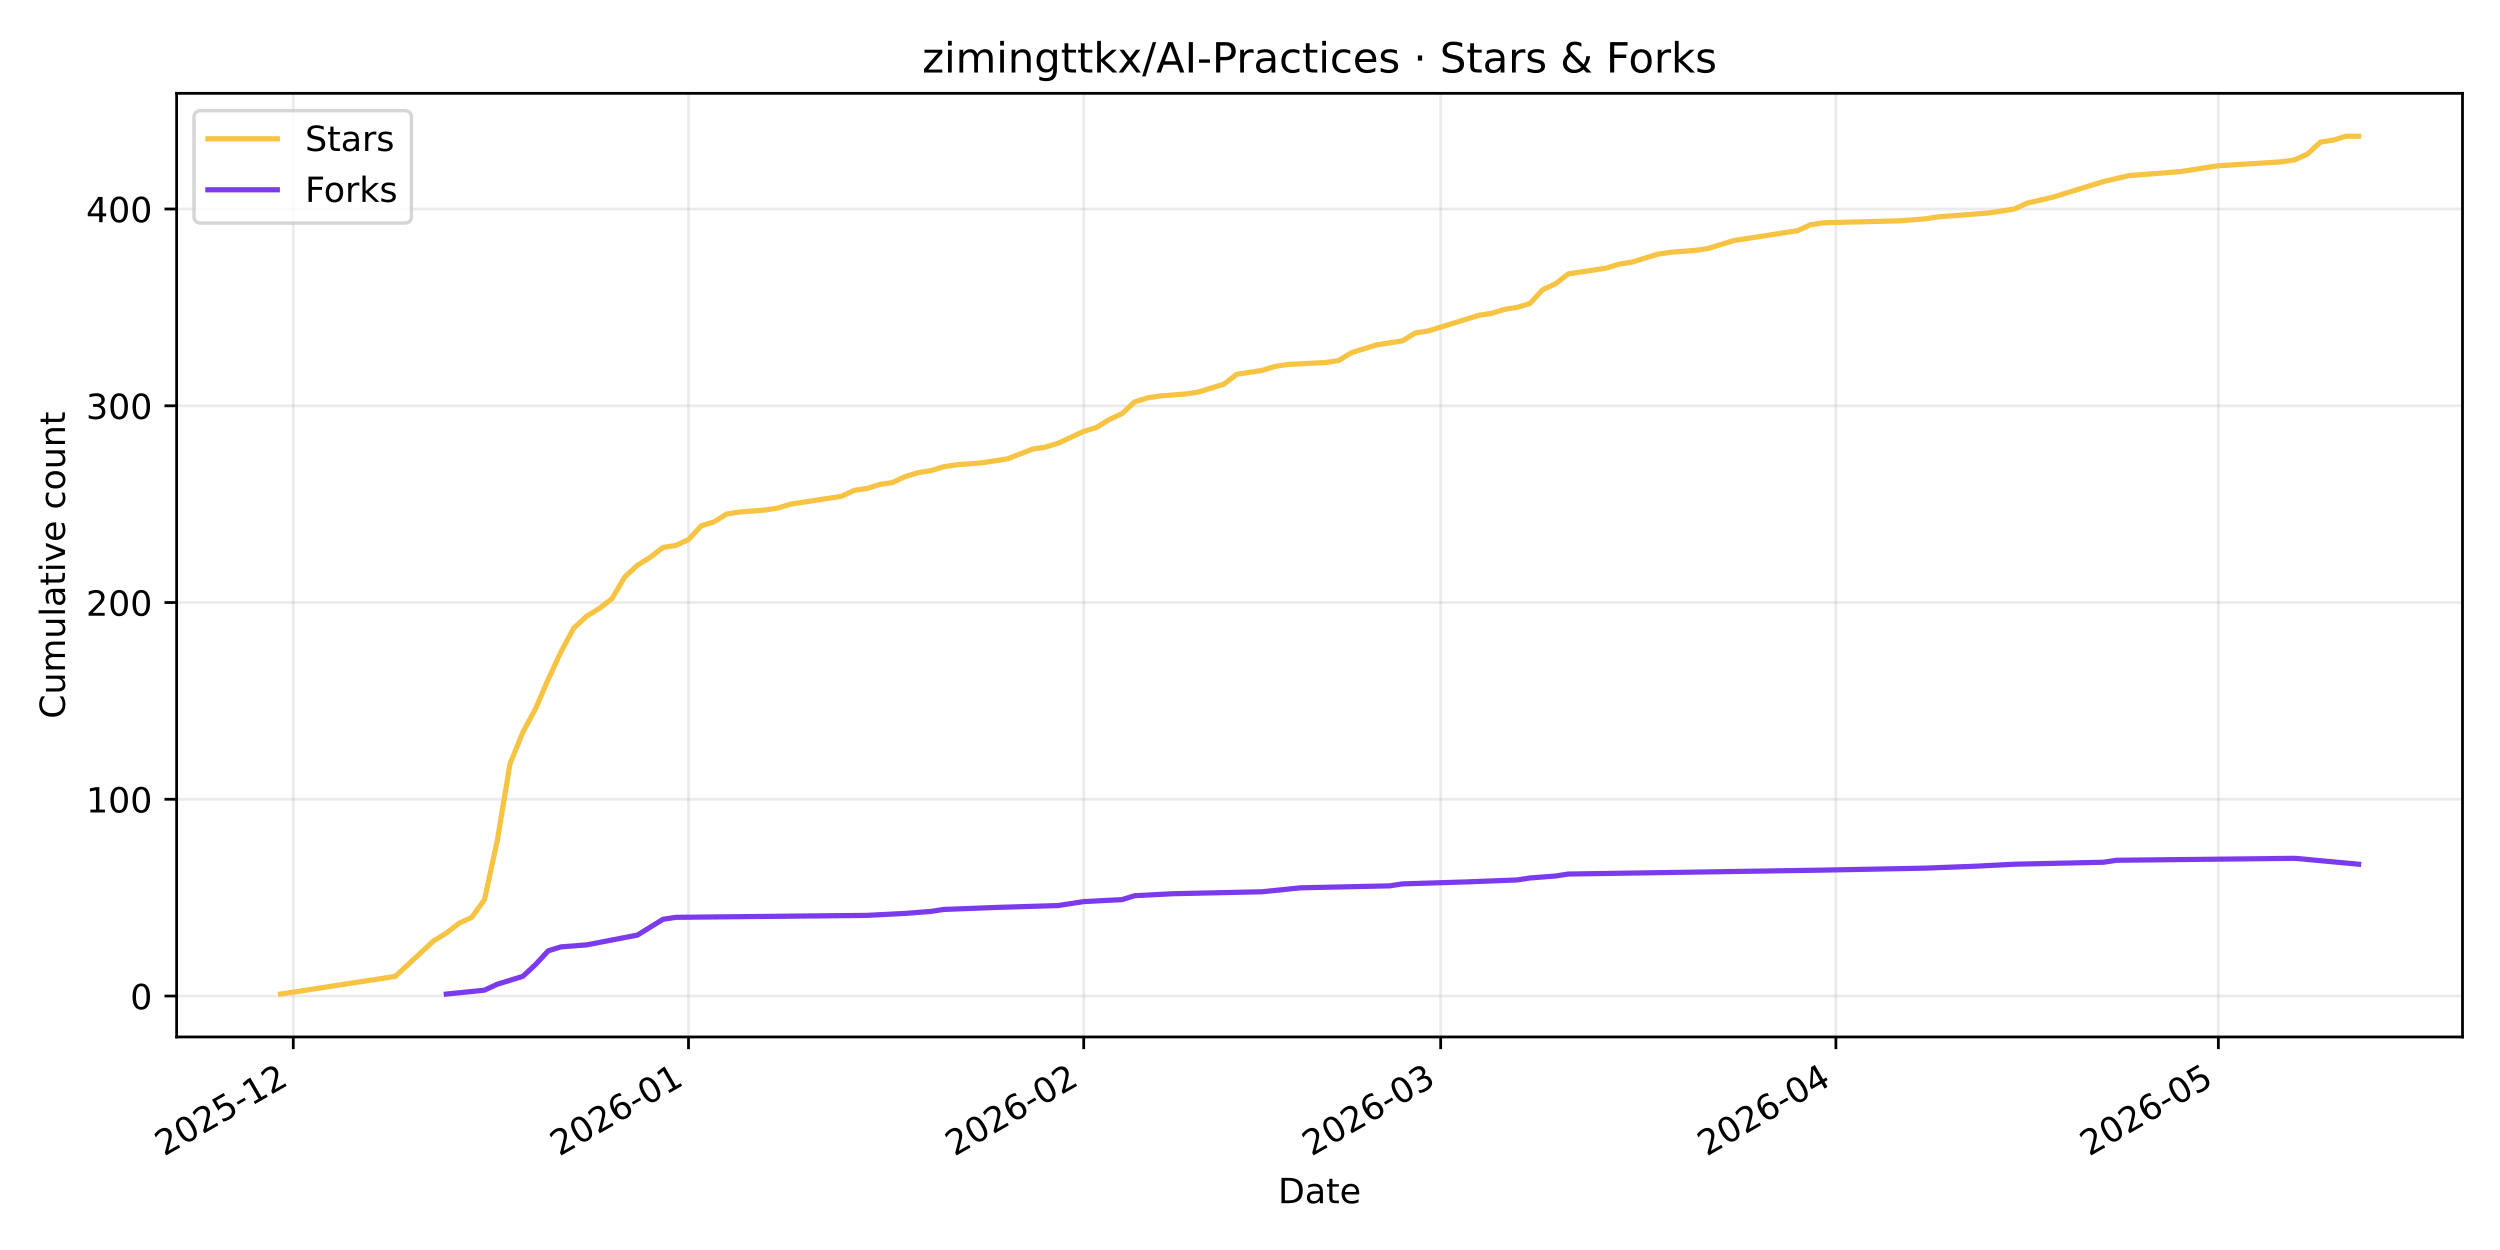
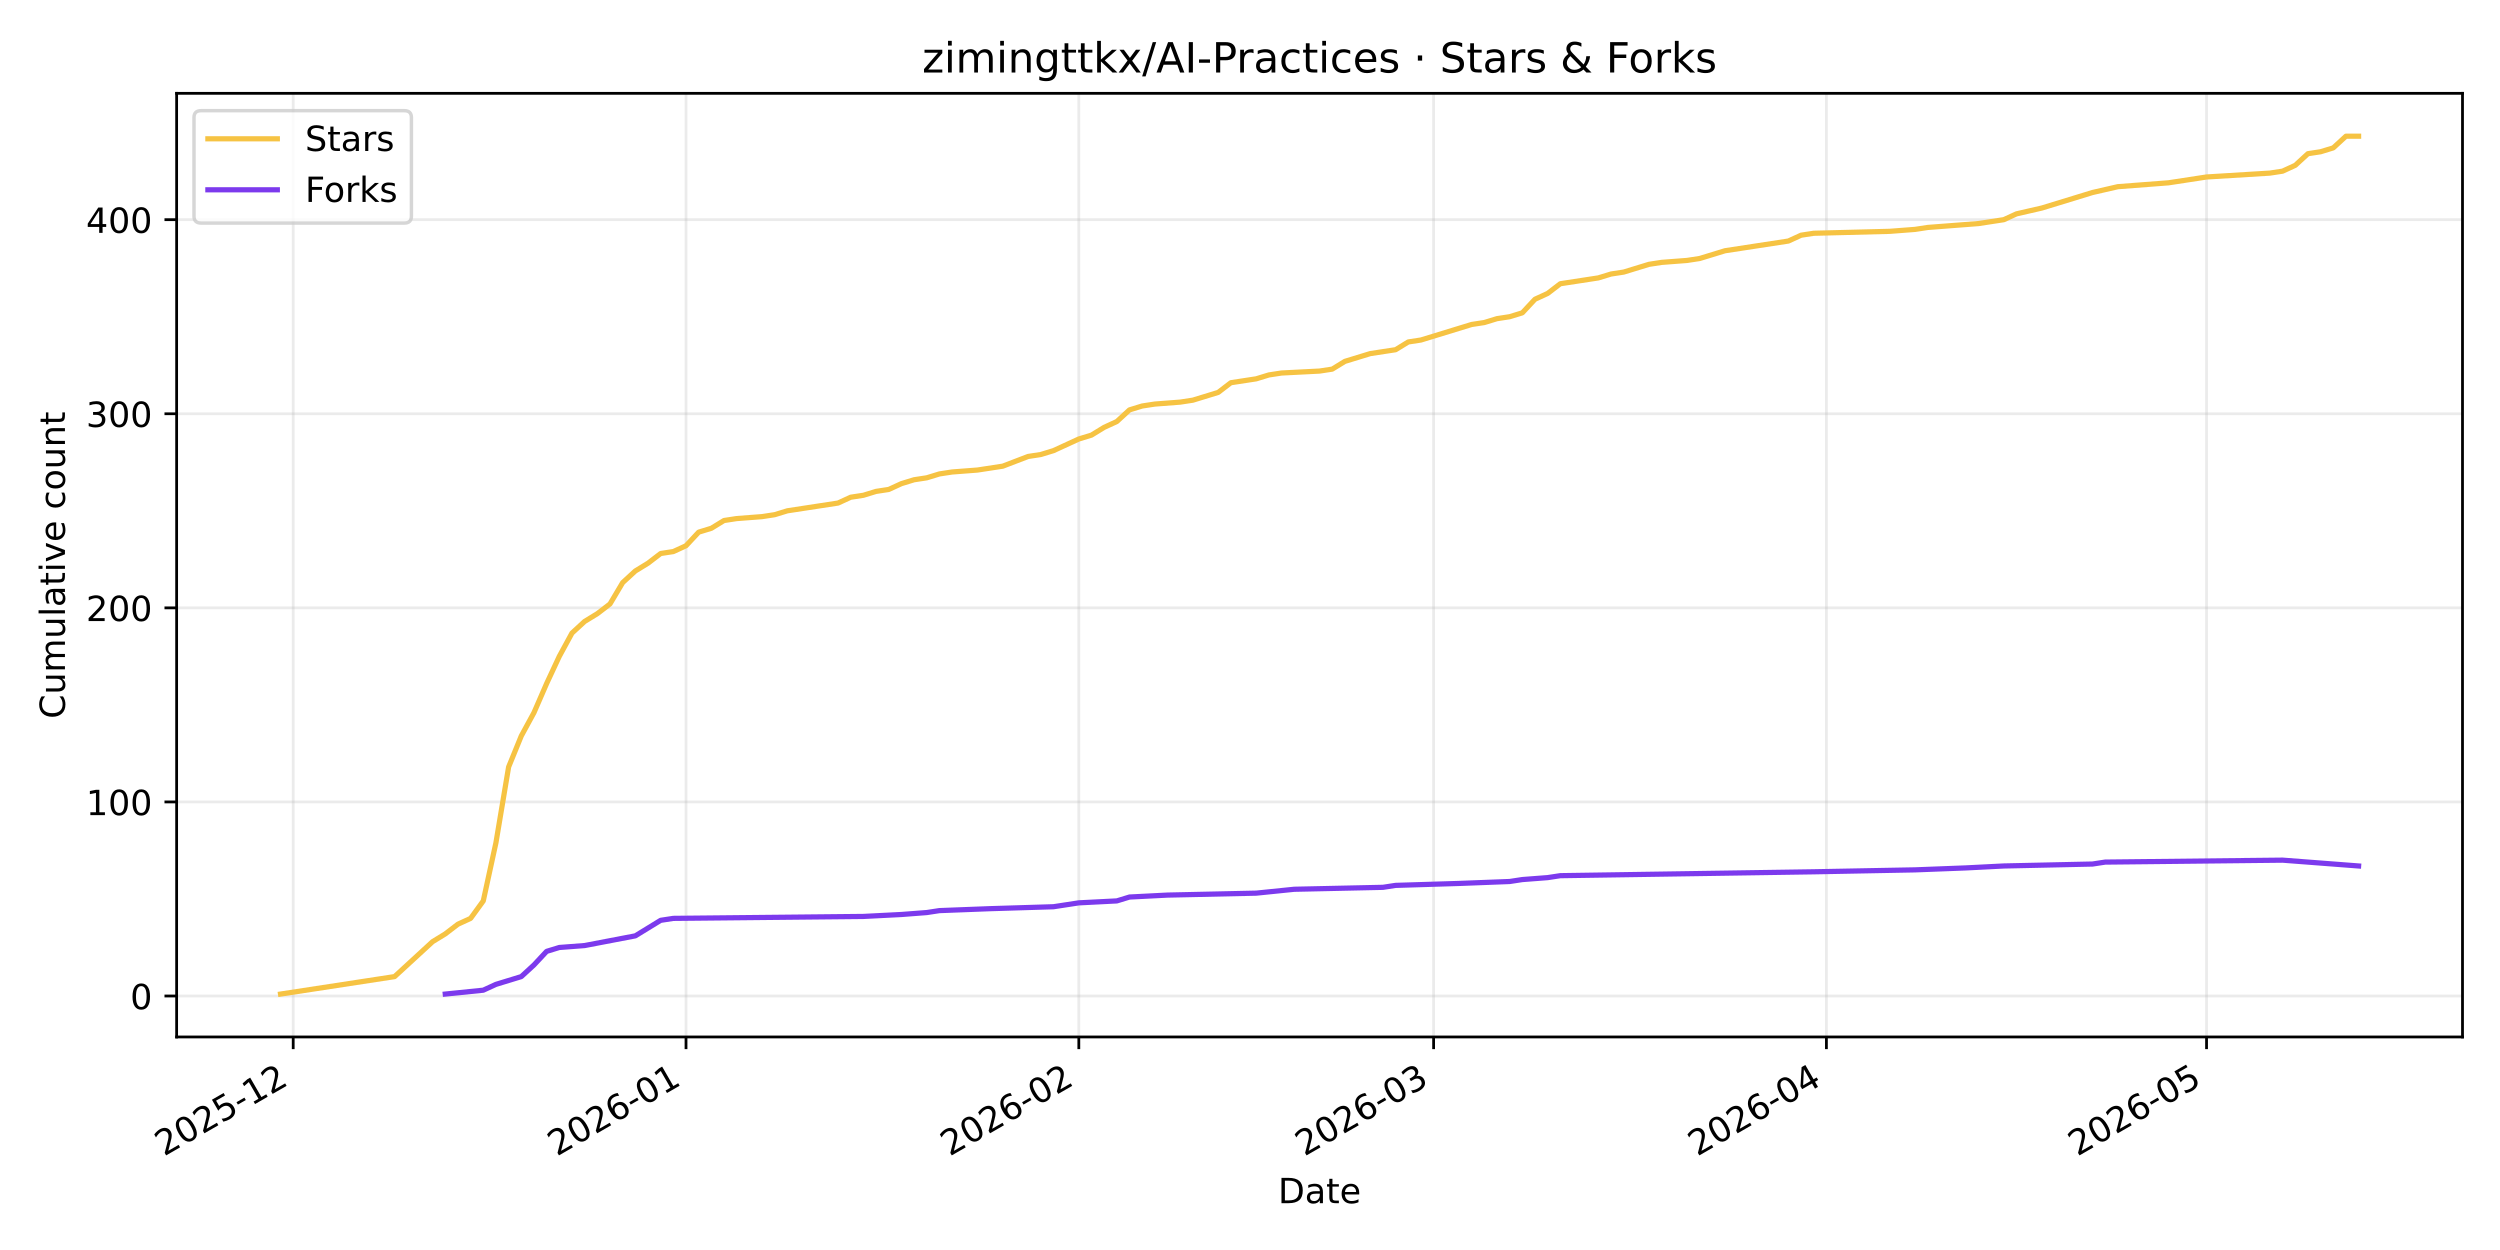
<svg xmlns="http://www.w3.org/2000/svg" xmlns:xlink="http://www.w3.org/1999/xlink" width="720pt" height="360pt" viewBox="0 0 720 360" version="1.1">
  <defs>
    <style type="text/css">*{stroke-linejoin: round; stroke-linecap: butt}</style>
  </defs>
  <g id="figure_1">
    <g id="patch_1">
      <path d="M 0 360  L 720 360  L 720 0  L 0 0  z " style="fill: #ffffff" />
    </g>
    <g id="axes_1">
      <g id="patch_2">
        <path d="M 50.87 298.645  L 709.2 298.645  L 709.2 26.88  L 50.87 26.88  z " style="fill: #ffffff" />
      </g>
      <g id="matplotlib.axis_1">
        <g id="xtick_1">
          <g id="line2d_1">
-             <path d="M 84.466 298.645  L 84.466 26.88  " clip-path="url(#pc12910b4d0)" style="fill: none; stroke: #b0b0b0; stroke-opacity: 0.25; stroke-width: 0.8; stroke-linecap: square" />
+             <path d="M 84.443 298.645  L 84.443 26.88  " clip-path="url(#p4d53b1b349)" style="fill: none; stroke: #b0b0b0; stroke-opacity: 0.25; stroke-width: 0.8; stroke-linecap: square" />
          </g>
          <g id="line2d_2">
            <defs>
-               <path id="m26418bc86e" d="M 0 0  L 0 3.5  " style="stroke: #000000; stroke-width: 0.8" />
+               <path id="m6bff1bbc14" d="M 0 0  L 0 3.5  " style="stroke: #000000; stroke-width: 0.8" />
            </defs>
            <g>
-               <use xlink:href="#m26418bc86e" x="84.466" y="298.645" style="stroke: #000000; stroke-width: 0.8" />
+               <use xlink:href="#m6bff1bbc14" x="84.443" y="298.645" style="stroke: #000000; stroke-width: 0.8" />
            </g>
          </g>
          <g id="text_1">
-             <g transform="translate(47.24094 333.1173) rotate(-30) scale(0.1 -0.1)">
+             <g transform="translate(47.21855 333.1173) rotate(-30) scale(0.1 -0.1)">
              <defs>
                <path id="DejaVuSans-32" d="M 1228 531  L 3431 531  L 3431 0  L 469 0  L 469 531  Q 828 903 1448 1529  Q 2069 2156 2228 2338  Q 2531 2678 2651 2914  Q 2772 3150 2772 3378  Q 2772 3750 2511 3984  Q 2250 4219 1831 4219  Q 1534 4219 1204 4116  Q 875 4013 500 3803  L 500 4441  Q 881 4594 1212 4672  Q 1544 4750 1819 4750  Q 2544 4750 2975 4387  Q 3406 4025 3406 3419  Q 3406 3131 3298 2873  Q 3191 2616 2906 2266  Q 2828 2175 2409 1742  Q 1991 1309 1228 531  z " transform="scale(0.015625)" />
                <path id="DejaVuSans-30" d="M 2034 4250  Q 1547 4250 1301 3770  Q 1056 3291 1056 2328  Q 1056 1369 1301 889  Q 1547 409 2034 409  Q 2525 409 2770 889  Q 3016 1369 3016 2328  Q 3016 3291 2770 3770  Q 2525 4250 2034 4250  z M 2034 4750  Q 2819 4750 3233 4129  Q 3647 3509 3647 2328  Q 3647 1150 3233 529  Q 2819 -91 2034 -91  Q 1250 -91 836 529  Q 422 1150 422 2328  Q 422 3509 836 4129  Q 1250 4750 2034 4750  z " transform="scale(0.015625)" />
                <path id="DejaVuSans-35" d="M 691 4666  L 3169 4666  L 3169 4134  L 1269 4134  L 1269 2991  Q 1406 3038 1543 3061  Q 1681 3084 1819 3084  Q 2600 3084 3056 2656  Q 3513 2228 3513 1497  Q 3513 744 3044 326  Q 2575 -91 1722 -91  Q 1428 -91 1123 -41  Q 819 9 494 109  L 494 744  Q 775 591 1075 516  Q 1375 441 1709 441  Q 2250 441 2565 725  Q 2881 1009 2881 1497  Q 2881 1984 2565 2268  Q 2250 2553 1709 2553  Q 1456 2553 1204 2497  Q 953 2441 691 2322  L 691 4666  z " transform="scale(0.015625)" />
                <path id="DejaVuSans-2d" d="M 313 2009  L 1997 2009  L 1997 1497  L 313 1497  L 313 2009  z " transform="scale(0.015625)" />
                <path id="DejaVuSans-31" d="M 794 531  L 1825 531  L 1825 4091  L 703 3866  L 703 4441  L 1819 4666  L 2450 4666  L 2450 531  L 3481 531  L 3481 0  L 794 0  L 794 531  z " transform="scale(0.015625)" />
              </defs>
              <use xlink:href="#DejaVuSans-32" />
              <use xlink:href="#DejaVuSans-30" transform="translate(63.62305 0)" />
              <use xlink:href="#DejaVuSans-32" transform="translate(127.2461 0)" />
              <use xlink:href="#DejaVuSans-35" transform="translate(190.8691 0)" />
              <use xlink:href="#DejaVuSans-2d" transform="translate(254.4922 0)" />
              <use xlink:href="#DejaVuSans-31" transform="translate(290.5762 0)" />
              <use xlink:href="#DejaVuSans-32" transform="translate(354.1992 0)" />
            </g>
          </g>
        </g>
        <g id="xtick_2">
          <g id="line2d_3">
-             <path d="M 198.287 298.645  L 198.287 26.88  " clip-path="url(#pc12910b4d0)" style="fill: none; stroke: #b0b0b0; stroke-opacity: 0.25; stroke-width: 0.8; stroke-linecap: square" />
+             <path d="M 197.571 298.645  L 197.571 26.88  " clip-path="url(#p4d53b1b349)" style="fill: none; stroke: #b0b0b0; stroke-opacity: 0.25; stroke-width: 0.8; stroke-linecap: square" />
          </g>
          <g id="line2d_4">
            <g>
-               <use xlink:href="#m26418bc86e" x="198.287" y="298.645" style="stroke: #000000; stroke-width: 0.8" />
+               <use xlink:href="#m6bff1bbc14" x="197.571" y="298.645" style="stroke: #000000; stroke-width: 0.8" />
            </g>
          </g>
          <g id="text_2">
-             <g transform="translate(161.0626 333.1173) rotate(-30) scale(0.1 -0.1)">
+             <g transform="translate(160.3462 333.1173) rotate(-30) scale(0.1 -0.1)">
              <defs>
                <path id="DejaVuSans-36" d="M 2113 2584  Q 1688 2584 1439 2293  Q 1191 2003 1191 1497  Q 1191 994 1439 701  Q 1688 409 2113 409  Q 2538 409 2786 701  Q 3034 994 3034 1497  Q 3034 2003 2786 2293  Q 2538 2584 2113 2584  z M 3366 4563  L 3366 3988  Q 3128 4100 2886 4159  Q 2644 4219 2406 4219  Q 1781 4219 1451 3797  Q 1122 3375 1075 2522  Q 1259 2794 1537 2939  Q 1816 3084 2150 3084  Q 2853 3084 3261 2657  Q 3669 2231 3669 1497  Q 3669 778 3244 343  Q 2819 -91 2113 -91  Q 1303 -91 875 529  Q 447 1150 447 2328  Q 447 3434 972 4092  Q 1497 4750 2381 4750  Q 2619 4750 2861 4703  Q 3103 4656 3366 4563  z " transform="scale(0.015625)" />
              </defs>
              <use xlink:href="#DejaVuSans-32" />
              <use xlink:href="#DejaVuSans-30" transform="translate(63.62305 0)" />
              <use xlink:href="#DejaVuSans-32" transform="translate(127.2461 0)" />
              <use xlink:href="#DejaVuSans-36" transform="translate(190.8691 0)" />
              <use xlink:href="#DejaVuSans-2d" transform="translate(254.4922 0)" />
              <use xlink:href="#DejaVuSans-30" transform="translate(290.5762 0)" />
              <use xlink:href="#DejaVuSans-31" transform="translate(354.1992 0)" />
            </g>
          </g>
        </g>
        <g id="xtick_3">
          <g id="line2d_5">
-             <path d="M 312.109 298.645  L 312.109 26.88  " clip-path="url(#pc12910b4d0)" style="fill: none; stroke: #b0b0b0; stroke-opacity: 0.25; stroke-width: 0.8; stroke-linecap: square" />
+             <path d="M 310.699 298.645  L 310.699 26.88  " clip-path="url(#p4d53b1b349)" style="fill: none; stroke: #b0b0b0; stroke-opacity: 0.25; stroke-width: 0.8; stroke-linecap: square" />
          </g>
          <g id="line2d_6">
            <g>
-               <use xlink:href="#m26418bc86e" x="312.109" y="298.645" style="stroke: #000000; stroke-width: 0.8" />
+               <use xlink:href="#m6bff1bbc14" x="310.699" y="298.645" style="stroke: #000000; stroke-width: 0.8" />
            </g>
          </g>
          <g id="text_3">
-             <g transform="translate(274.8843 333.1173) rotate(-30) scale(0.1 -0.1)">
+             <g transform="translate(273.4739 333.1173) rotate(-30) scale(0.1 -0.1)">
              <use xlink:href="#DejaVuSans-32" />
              <use xlink:href="#DejaVuSans-30" transform="translate(63.62305 0)" />
              <use xlink:href="#DejaVuSans-32" transform="translate(127.2461 0)" />
              <use xlink:href="#DejaVuSans-36" transform="translate(190.8691 0)" />
              <use xlink:href="#DejaVuSans-2d" transform="translate(254.4922 0)" />
              <use xlink:href="#DejaVuSans-30" transform="translate(290.5762 0)" />
              <use xlink:href="#DejaVuSans-32" transform="translate(354.1992 0)" />
            </g>
          </g>
        </g>
        <g id="xtick_4">
          <g id="line2d_7">
-             <path d="M 414.916 298.645  L 414.916 26.88  " clip-path="url(#pc12910b4d0)" style="fill: none; stroke: #b0b0b0; stroke-opacity: 0.25; stroke-width: 0.8; stroke-linecap: square" />
+             <path d="M 412.879 298.645  L 412.879 26.88  " clip-path="url(#p4d53b1b349)" style="fill: none; stroke: #b0b0b0; stroke-opacity: 0.25; stroke-width: 0.8; stroke-linecap: square" />
          </g>
          <g id="line2d_8">
            <g>
-               <use xlink:href="#m26418bc86e" x="414.916" y="298.645" style="stroke: #000000; stroke-width: 0.8" />
+               <use xlink:href="#m6bff1bbc14" x="412.879" y="298.645" style="stroke: #000000; stroke-width: 0.8" />
            </g>
          </g>
          <g id="text_4">
-             <g transform="translate(377.691 333.1173) rotate(-30) scale(0.1 -0.1)">
+             <g transform="translate(375.6537 333.1173) rotate(-30) scale(0.1 -0.1)">
              <defs>
                <path id="DejaVuSans-33" d="M 2597 2516  Q 3050 2419 3304 2112  Q 3559 1806 3559 1356  Q 3559 666 3084 287  Q 2609 -91 1734 -91  Q 1441 -91 1130 -33  Q 819 25 488 141  L 488 750  Q 750 597 1062 519  Q 1375 441 1716 441  Q 2309 441 2620 675  Q 2931 909 2931 1356  Q 2931 1769 2642 2001  Q 2353 2234 1838 2234  L 1294 2234  L 1294 2753  L 1863 2753  Q 2328 2753 2575 2939  Q 2822 3125 2822 3475  Q 2822 3834 2567 4026  Q 2313 4219 1838 4219  Q 1578 4219 1281 4162  Q 984 4106 628 3988  L 628 4550  Q 988 4650 1302 4700  Q 1616 4750 1894 4750  Q 2613 4750 3031 4423  Q 3450 4097 3450 3541  Q 3450 3153 3228 2886  Q 3006 2619 2597 2516  z " transform="scale(0.015625)" />
              </defs>
              <use xlink:href="#DejaVuSans-32" />
              <use xlink:href="#DejaVuSans-30" transform="translate(63.62305 0)" />
              <use xlink:href="#DejaVuSans-32" transform="translate(127.2461 0)" />
              <use xlink:href="#DejaVuSans-36" transform="translate(190.8691 0)" />
              <use xlink:href="#DejaVuSans-2d" transform="translate(254.4922 0)" />
              <use xlink:href="#DejaVuSans-30" transform="translate(290.5762 0)" />
              <use xlink:href="#DejaVuSans-33" transform="translate(354.1992 0)" />
            </g>
          </g>
        </g>
        <g id="xtick_5">
          <g id="line2d_9">
-             <path d="M 528.738 298.645  L 528.738 26.88  " clip-path="url(#pc12910b4d0)" style="fill: none; stroke: #b0b0b0; stroke-opacity: 0.25; stroke-width: 0.8; stroke-linecap: square" />
+             <path d="M 526.006 298.645  L 526.006 26.88  " clip-path="url(#p4d53b1b349)" style="fill: none; stroke: #b0b0b0; stroke-opacity: 0.25; stroke-width: 0.8; stroke-linecap: square" />
          </g>
          <g id="line2d_10">
            <g>
-               <use xlink:href="#m26418bc86e" x="528.738" y="298.645" style="stroke: #000000; stroke-width: 0.8" />
+               <use xlink:href="#m6bff1bbc14" x="526.006" y="298.645" style="stroke: #000000; stroke-width: 0.8" />
            </g>
          </g>
          <g id="text_5">
-             <g transform="translate(491.5127 333.1173) rotate(-30) scale(0.1 -0.1)">
+             <g transform="translate(488.7814 333.1173) rotate(-30) scale(0.1 -0.1)">
              <defs>
                <path id="DejaVuSans-34" d="M 2419 4116  L 825 1625  L 2419 1625  L 2419 4116  z M 2253 4666  L 3047 4666  L 3047 1625  L 3713 1625  L 3713 1100  L 3047 1100  L 3047 0  L 2419 0  L 2419 1100  L 313 1100  L 313 1709  L 2253 4666  z " transform="scale(0.015625)" />
              </defs>
              <use xlink:href="#DejaVuSans-32" />
              <use xlink:href="#DejaVuSans-30" transform="translate(63.62305 0)" />
              <use xlink:href="#DejaVuSans-32" transform="translate(127.2461 0)" />
              <use xlink:href="#DejaVuSans-36" transform="translate(190.8691 0)" />
              <use xlink:href="#DejaVuSans-2d" transform="translate(254.4922 0)" />
              <use xlink:href="#DejaVuSans-30" transform="translate(290.5762 0)" />
              <use xlink:href="#DejaVuSans-34" transform="translate(354.1992 0)" />
            </g>
          </g>
        </g>
        <g id="xtick_6">
          <g id="line2d_11">
-             <path d="M 638.888 298.645  L 638.888 26.88  " clip-path="url(#pc12910b4d0)" style="fill: none; stroke: #b0b0b0; stroke-opacity: 0.25; stroke-width: 0.8; stroke-linecap: square" />
+             <path d="M 635.485 298.645  L 635.485 26.88  " clip-path="url(#p4d53b1b349)" style="fill: none; stroke: #b0b0b0; stroke-opacity: 0.25; stroke-width: 0.8; stroke-linecap: square" />
          </g>
          <g id="line2d_12">
            <g>
-               <use xlink:href="#m26418bc86e" x="638.888" y="298.645" style="stroke: #000000; stroke-width: 0.8" />
+               <use xlink:href="#m6bff1bbc14" x="635.485" y="298.645" style="stroke: #000000; stroke-width: 0.8" />
            </g>
          </g>
          <g id="text_6">
-             <g transform="translate(601.6627 333.1173) rotate(-30) scale(0.1 -0.1)">
+             <g transform="translate(598.2597 333.1173) rotate(-30) scale(0.1 -0.1)">
              <use xlink:href="#DejaVuSans-32" />
              <use xlink:href="#DejaVuSans-30" transform="translate(63.62305 0)" />
              <use xlink:href="#DejaVuSans-32" transform="translate(127.2461 0)" />
              <use xlink:href="#DejaVuSans-36" transform="translate(190.8691 0)" />
              <use xlink:href="#DejaVuSans-2d" transform="translate(254.4922 0)" />
              <use xlink:href="#DejaVuSans-30" transform="translate(290.5762 0)" />
              <use xlink:href="#DejaVuSans-35" transform="translate(354.1992 0)" />
            </g>
          </g>
        </g>
        <g id="text_7">
          <g transform="translate(368.0842 346.5168) scale(0.1 -0.1)">
            <defs>
              <path id="DejaVuSans-44" d="M 1259 4147  L 1259 519  L 2022 519  Q 2988 519 3436 956  Q 3884 1394 3884 2338  Q 3884 3275 3436 3711  Q 2988 4147 2022 4147  L 1259 4147  z M 628 4666  L 1925 4666  Q 3281 4666 3915 4102  Q 4550 3538 4550 2338  Q 4550 1131 3912 565  Q 3275 0 1925 0  L 628 0  L 628 4666  z " transform="scale(0.015625)" />
              <path id="DejaVuSans-61" d="M 2194 1759  Q 1497 1759 1228 1600  Q 959 1441 959 1056  Q 959 750 1161 570  Q 1363 391 1709 391  Q 2188 391 2477 730  Q 2766 1069 2766 1631  L 2766 1759  L 2194 1759  z M 3341 1997  L 3341 0  L 2766 0  L 2766 531  Q 2569 213 2275 61  Q 1981 -91 1556 -91  Q 1019 -91 701 211  Q 384 513 384 1019  Q 384 1609 779 1909  Q 1175 2209 1959 2209  L 2766 2209  L 2766 2266  Q 2766 2663 2505 2880  Q 2244 3097 1772 3097  Q 1472 3097 1187 3025  Q 903 2953 641 2809  L 641 3341  Q 956 3463 1253 3523  Q 1550 3584 1831 3584  Q 2591 3584 2966 3190  Q 3341 2797 3341 1997  z " transform="scale(0.015625)" />
              <path id="DejaVuSans-74" d="M 1172 4494  L 1172 3500  L 2356 3500  L 2356 3053  L 1172 3053  L 1172 1153  Q 1172 725 1289 603  Q 1406 481 1766 481  L 2356 481  L 2356 0  L 1766 0  Q 1100 0 847 248  Q 594 497 594 1153  L 594 3053  L 172 3053  L 172 3500  L 594 3500  L 594 4494  L 1172 4494  z " transform="scale(0.015625)" />
              <path id="DejaVuSans-65" d="M 3597 1894  L 3597 1613  L 953 1613  Q 991 1019 1311 708  Q 1631 397 2203 397  Q 2534 397 2845 478  Q 3156 559 3463 722  L 3463 178  Q 3153 47 2828 -22  Q 2503 -91 2169 -91  Q 1331 -91 842 396  Q 353 884 353 1716  Q 353 2575 817 3079  Q 1281 3584 2069 3584  Q 2775 3584 3186 3129  Q 3597 2675 3597 1894  z M 3022 2063  Q 3016 2534 2758 2815  Q 2500 3097 2075 3097  Q 1594 3097 1305 2825  Q 1016 2553 972 2059  L 3022 2063  z " transform="scale(0.015625)" />
            </defs>
            <use xlink:href="#DejaVuSans-44" />
            <use xlink:href="#DejaVuSans-61" transform="translate(77.00195 0)" />
            <use xlink:href="#DejaVuSans-74" transform="translate(138.2812 0)" />
            <use xlink:href="#DejaVuSans-65" transform="translate(177.4902 0)" />
          </g>
        </g>
      </g>
      <g id="matplotlib.axis_2">
        <g id="ytick_1">
          <g id="line2d_13">
-             <path d="M 50.87 286.859  L 709.2 286.859  " clip-path="url(#pc12910b4d0)" style="fill: none; stroke: #b0b0b0; stroke-opacity: 0.25; stroke-width: 0.8; stroke-linecap: square" />
+             <path d="M 50.87 286.851  L 709.2 286.851  " clip-path="url(#p4d53b1b349)" style="fill: none; stroke: #b0b0b0; stroke-opacity: 0.25; stroke-width: 0.8; stroke-linecap: square" />
          </g>
          <g id="line2d_14">
            <defs>
-               <path id="mae6185ffb7" d="M 0 0  L -3.5 0  " style="stroke: #000000; stroke-width: 0.8" />
+               <path id="ma3f78ffdf0" d="M 0 0  L -3.5 0  " style="stroke: #000000; stroke-width: 0.8" />
            </defs>
            <g>
-               <use xlink:href="#mae6185ffb7" x="50.87" y="286.859" style="stroke: #000000; stroke-width: 0.8" />
+               <use xlink:href="#ma3f78ffdf0" x="50.87" y="286.851" style="stroke: #000000; stroke-width: 0.8" />
            </g>
          </g>
          <g id="text_8">
-             <g transform="translate(37.5075 290.6584) scale(0.1 -0.1)">
+             <g transform="translate(37.5075 290.6507) scale(0.1 -0.1)">
              <use xlink:href="#DejaVuSans-30" />
            </g>
          </g>
        </g>
        <g id="ytick_2">
          <g id="line2d_15">
-             <path d="M 50.87 230.194  L 709.2 230.194  " clip-path="url(#pc12910b4d0)" style="fill: none; stroke: #b0b0b0; stroke-opacity: 0.25; stroke-width: 0.8; stroke-linecap: square" />
+             <path d="M 50.87 230.956  L 709.2 230.956  " clip-path="url(#p4d53b1b349)" style="fill: none; stroke: #b0b0b0; stroke-opacity: 0.25; stroke-width: 0.8; stroke-linecap: square" />
          </g>
          <g id="line2d_16">
            <g>
-               <use xlink:href="#mae6185ffb7" x="50.87" y="230.194" style="stroke: #000000; stroke-width: 0.8" />
+               <use xlink:href="#ma3f78ffdf0" x="50.87" y="230.956" style="stroke: #000000; stroke-width: 0.8" />
            </g>
          </g>
          <g id="text_9">
-             <g transform="translate(24.7825 233.9933) scale(0.1 -0.1)">
+             <g transform="translate(24.7825 234.7548) scale(0.1 -0.1)">
              <use xlink:href="#DejaVuSans-31" />
              <use xlink:href="#DejaVuSans-30" transform="translate(63.62305 0)" />
              <use xlink:href="#DejaVuSans-30" transform="translate(127.2461 0)" />
            </g>
          </g>
        </g>
        <g id="ytick_3">
          <g id="line2d_17">
-             <path d="M 50.87 173.529  L 709.2 173.529  " clip-path="url(#pc12910b4d0)" style="fill: none; stroke: #b0b0b0; stroke-opacity: 0.25; stroke-width: 0.8; stroke-linecap: square" />
+             <path d="M 50.87 175.06  L 709.2 175.06  " clip-path="url(#p4d53b1b349)" style="fill: none; stroke: #b0b0b0; stroke-opacity: 0.25; stroke-width: 0.8; stroke-linecap: square" />
          </g>
          <g id="line2d_18">
            <g>
-               <use xlink:href="#mae6185ffb7" x="50.87" y="173.529" style="stroke: #000000; stroke-width: 0.8" />
+               <use xlink:href="#ma3f78ffdf0" x="50.87" y="175.06" style="stroke: #000000; stroke-width: 0.8" />
            </g>
          </g>
          <g id="text_10">
-             <g transform="translate(24.7825 177.3283) scale(0.1 -0.1)">
+             <g transform="translate(24.7825 178.859) scale(0.1 -0.1)">
              <use xlink:href="#DejaVuSans-32" />
              <use xlink:href="#DejaVuSans-30" transform="translate(63.62305 0)" />
              <use xlink:href="#DejaVuSans-30" transform="translate(127.2461 0)" />
            </g>
          </g>
        </g>
        <g id="ytick_4">
          <g id="line2d_19">
-             <path d="M 50.87 116.864  L 709.2 116.864  " clip-path="url(#pc12910b4d0)" style="fill: none; stroke: #b0b0b0; stroke-opacity: 0.25; stroke-width: 0.8; stroke-linecap: square" />
+             <path d="M 50.87 119.164  L 709.2 119.164  " clip-path="url(#p4d53b1b349)" style="fill: none; stroke: #b0b0b0; stroke-opacity: 0.25; stroke-width: 0.8; stroke-linecap: square" />
          </g>
          <g id="line2d_20">
            <g>
-               <use xlink:href="#mae6185ffb7" x="50.87" y="116.864" style="stroke: #000000; stroke-width: 0.8" />
+               <use xlink:href="#ma3f78ffdf0" x="50.87" y="119.164" style="stroke: #000000; stroke-width: 0.8" />
            </g>
          </g>
          <g id="text_11">
-             <g transform="translate(24.7825 120.6633) scale(0.1 -0.1)">
+             <g transform="translate(24.7825 122.9632) scale(0.1 -0.1)">
              <use xlink:href="#DejaVuSans-33" />
              <use xlink:href="#DejaVuSans-30" transform="translate(63.62305 0)" />
              <use xlink:href="#DejaVuSans-30" transform="translate(127.2461 0)" />
            </g>
          </g>
        </g>
        <g id="ytick_5">
          <g id="line2d_21">
-             <path d="M 50.87 60.199  L 709.2 60.199  " clip-path="url(#pc12910b4d0)" style="fill: none; stroke: #b0b0b0; stroke-opacity: 0.25; stroke-width: 0.8; stroke-linecap: square" />
+             <path d="M 50.87 63.268  L 709.2 63.268  " clip-path="url(#p4d53b1b349)" style="fill: none; stroke: #b0b0b0; stroke-opacity: 0.25; stroke-width: 0.8; stroke-linecap: square" />
          </g>
          <g id="line2d_22">
            <g>
-               <use xlink:href="#mae6185ffb7" x="50.87" y="60.199" style="stroke: #000000; stroke-width: 0.8" />
+               <use xlink:href="#ma3f78ffdf0" x="50.87" y="63.268" style="stroke: #000000; stroke-width: 0.8" />
            </g>
          </g>
          <g id="text_12">
-             <g transform="translate(24.7825 63.99825) scale(0.1 -0.1)">
+             <g transform="translate(24.7825 67.0674) scale(0.1 -0.1)">
              <use xlink:href="#DejaVuSans-34" />
              <use xlink:href="#DejaVuSans-30" transform="translate(63.62305 0)" />
              <use xlink:href="#DejaVuSans-30" transform="translate(127.2461 0)" />
            </g>
          </g>
        </g>
        <g id="text_13">
          <g transform="translate(18.70281 206.9955) rotate(-90) scale(0.1 -0.1)">
            <defs>
              <path id="DejaVuSans-43" d="M 4122 4306  L 4122 3641  Q 3803 3938 3442 4084  Q 3081 4231 2675 4231  Q 1875 4231 1450 3742  Q 1025 3253 1025 2328  Q 1025 1406 1450 917  Q 1875 428 2675 428  Q 3081 428 3442 575  Q 3803 722 4122 1019  L 4122 359  Q 3791 134 3420 21  Q 3050 -91 2638 -91  Q 1578 -91 968 557  Q 359 1206 359 2328  Q 359 3453 968 4101  Q 1578 4750 2638 4750  Q 3056 4750 3426 4639  Q 3797 4528 4122 4306  z " transform="scale(0.015625)" />
              <path id="DejaVuSans-75" d="M 544 1381  L 544 3500  L 1119 3500  L 1119 1403  Q 1119 906 1312 657  Q 1506 409 1894 409  Q 2359 409 2629 706  Q 2900 1003 2900 1516  L 2900 3500  L 3475 3500  L 3475 0  L 2900 0  L 2900 538  Q 2691 219 2414 64  Q 2138 -91 1772 -91  Q 1169 -91 856 284  Q 544 659 544 1381  z M 1991 3584  L 1991 3584  z " transform="scale(0.015625)" />
              <path id="DejaVuSans-6d" d="M 3328 2828  Q 3544 3216 3844 3400  Q 4144 3584 4550 3584  Q 5097 3584 5394 3201  Q 5691 2819 5691 2113  L 5691 0  L 5113 0  L 5113 2094  Q 5113 2597 4934 2840  Q 4756 3084 4391 3084  Q 3944 3084 3684 2787  Q 3425 2491 3425 1978  L 3425 0  L 2847 0  L 2847 2094  Q 2847 2600 2669 2842  Q 2491 3084 2119 3084  Q 1678 3084 1418 2786  Q 1159 2488 1159 1978  L 1159 0  L 581 0  L 581 3500  L 1159 3500  L 1159 2956  Q 1356 3278 1631 3431  Q 1906 3584 2284 3584  Q 2666 3584 2933 3390  Q 3200 3197 3328 2828  z " transform="scale(0.015625)" />
              <path id="DejaVuSans-6c" d="M 603 4863  L 1178 4863  L 1178 0  L 603 0  L 603 4863  z " transform="scale(0.015625)" />
              <path id="DejaVuSans-69" d="M 603 3500  L 1178 3500  L 1178 0  L 603 0  L 603 3500  z M 603 4863  L 1178 4863  L 1178 4134  L 603 4134  L 603 4863  z " transform="scale(0.015625)" />
              <path id="DejaVuSans-76" d="M 191 3500  L 800 3500  L 1894 563  L 2988 3500  L 3597 3500  L 2284 0  L 1503 0  L 191 3500  z " transform="scale(0.015625)" />
              <path id="DejaVuSans-20" transform="scale(0.015625)" />
              <path id="DejaVuSans-63" d="M 3122 3366  L 3122 2828  Q 2878 2963 2633 3030  Q 2388 3097 2138 3097  Q 1578 3097 1268 2742  Q 959 2388 959 1747  Q 959 1106 1268 751  Q 1578 397 2138 397  Q 2388 397 2633 464  Q 2878 531 3122 666  L 3122 134  Q 2881 22 2623 -34  Q 2366 -91 2075 -91  Q 1284 -91 818 406  Q 353 903 353 1747  Q 353 2603 823 3093  Q 1294 3584 2113 3584  Q 2378 3584 2631 3529  Q 2884 3475 3122 3366  z " transform="scale(0.015625)" />
              <path id="DejaVuSans-6f" d="M 1959 3097  Q 1497 3097 1228 2736  Q 959 2375 959 1747  Q 959 1119 1226 758  Q 1494 397 1959 397  Q 2419 397 2687 759  Q 2956 1122 2956 1747  Q 2956 2369 2687 2733  Q 2419 3097 1959 3097  z M 1959 3584  Q 2709 3584 3137 3096  Q 3566 2609 3566 1747  Q 3566 888 3137 398  Q 2709 -91 1959 -91  Q 1206 -91 779 398  Q 353 888 353 1747  Q 353 2609 779 3096  Q 1206 3584 1959 3584  z " transform="scale(0.015625)" />
              <path id="DejaVuSans-6e" d="M 3513 2113  L 3513 0  L 2938 0  L 2938 2094  Q 2938 2591 2744 2837  Q 2550 3084 2163 3084  Q 1697 3084 1428 2787  Q 1159 2491 1159 1978  L 1159 0  L 581 0  L 581 3500  L 1159 3500  L 1159 2956  Q 1366 3272 1645 3428  Q 1925 3584 2291 3584  Q 2894 3584 3203 3211  Q 3513 2838 3513 2113  z " transform="scale(0.015625)" />
            </defs>
            <use xlink:href="#DejaVuSans-43" />
            <use xlink:href="#DejaVuSans-75" transform="translate(69.82422 0)" />
            <use xlink:href="#DejaVuSans-6d" transform="translate(133.2031 0)" />
            <use xlink:href="#DejaVuSans-75" transform="translate(230.6152 0)" />
            <use xlink:href="#DejaVuSans-6c" transform="translate(293.9941 0)" />
            <use xlink:href="#DejaVuSans-61" transform="translate(321.7773 0)" />
            <use xlink:href="#DejaVuSans-74" transform="translate(383.0566 0)" />
            <use xlink:href="#DejaVuSans-69" transform="translate(422.2656 0)" />
            <use xlink:href="#DejaVuSans-76" transform="translate(450.0488 0)" />
            <use xlink:href="#DejaVuSans-65" transform="translate(509.2285 0)" />
            <use xlink:href="#DejaVuSans-20" transform="translate(570.752 0)" />
            <use xlink:href="#DejaVuSans-63" transform="translate(602.5391 0)" />
            <use xlink:href="#DejaVuSans-6f" transform="translate(657.5195 0)" />
            <use xlink:href="#DejaVuSans-75" transform="translate(718.7012 0)" />
            <use xlink:href="#DejaVuSans-6e" transform="translate(782.0801 0)" />
            <use xlink:href="#DejaVuSans-74" transform="translate(845.459 0)" />
          </g>
        </g>
      </g>
      <g id="line2d_23">
-         <path d="M 80.794 286.292  L 113.839 281.193  L 124.854 270.993  L 128.526 268.726  L 132.197 265.893  L 135.869 264.193  L 139.541 259.093  L 143.212 242.094  L 146.884 219.994  L 150.556 210.928  L 154.227 204.128  L 157.899 195.628  L 161.571 187.695  L 165.242 180.896  L 168.914 177.496  L 172.586 175.229  L 176.257 172.396  L 179.929 166.163  L 183.601 162.763  L 187.272 160.496  L 190.944 157.663  L 194.616 157.096  L 198.287 155.396  L 201.959 151.43  L 205.631 150.296  L 209.302 148.03  L 212.974 147.463  L 220.317 146.897  L 223.989 146.33  L 227.661 145.197  L 242.347 142.93  L 246.019 141.23  L 249.691 140.663  L 253.362 139.53  L 257.034 138.963  L 260.706 137.263  L 264.377 136.13  L 268.049 135.564  L 271.721 134.43  L 275.392 133.864  L 282.736 133.297  L 290.079 132.164  L 297.422 129.33  L 301.094 128.764  L 304.766 127.63  L 312.109 124.231  L 315.781 123.097  L 319.452 120.831  L 323.124 119.131  L 326.796 115.731  L 330.467 114.597  L 334.139 114.031  L 341.482 113.464  L 345.154 112.898  L 352.497 110.631  L 356.169 107.798  L 363.512 106.664  L 367.184 105.531  L 370.856 104.964  L 381.871 104.398  L 385.543 103.831  L 389.214 101.565  L 396.558 99.298  L 403.901 98.165  L 407.573 95.898  L 411.244 95.331  L 425.931 90.798  L 429.603 90.231  L 433.274 89.098  L 436.946 88.532  L 440.618 87.398  L 444.289 83.432  L 447.961 81.732  L 451.633 78.898  L 462.648 77.199  L 466.319 76.065  L 469.991 75.499  L 477.334 73.232  L 481.006 72.665  L 488.349 72.099  L 492.021 71.532  L 499.364 69.265  L 517.723 66.432  L 521.394 64.732  L 525.066 64.166  L 547.096 63.599  L 554.439 63.032  L 558.111 62.466  L 572.798 61.332  L 580.141 60.199  L 583.813 58.499  L 591.156 56.799  L 605.843 52.266  L 613.186 50.566  L 627.873 49.433  L 638.888 47.733  L 657.246 46.599  L 660.918 46.033  L 664.589 44.333  L 668.261 40.933  L 671.933 40.366  L 675.604 39.233  L 679.276 39.233  L 679.276 39.233  " clip-path="url(#pc12910b4d0)" style="fill: none; stroke: #f6c343; stroke-width: 1.5; stroke-linecap: square" />
+         <path d="M 80.794 286.292  L 113.638 281.262  L 124.585 271.201  L 128.235 268.965  L 131.884 266.17  L 135.533 264.493  L 139.183 259.462  L 142.832 242.694  L 146.481 220.894  L 150.13 211.951  L 153.78 205.244  L 157.429 196.859  L 161.078 189.034  L 164.728 182.326  L 168.377 178.973  L 172.026 176.737  L 175.675 173.942  L 179.325 167.793  L 182.974 164.44  L 186.623 162.204  L 190.272 159.409  L 193.922 158.85  L 197.571 157.173  L 201.22 153.26  L 204.87 152.143  L 208.519 149.907  L 212.168 149.348  L 219.467 148.789  L 223.116 148.23  L 226.765 147.112  L 241.362 144.876  L 245.012 143.199  L 248.661 142.64  L 252.31 141.522  L 255.96 140.963  L 259.609 139.286  L 263.258 138.169  L 266.907 137.61  L 270.557 136.492  L 274.206 135.933  L 281.504 135.374  L 288.803 134.256  L 296.102 131.461  L 299.751 130.902  L 303.4 129.784  L 310.699 126.43  L 314.348 125.313  L 317.997 123.077  L 321.647 121.4  L 325.296 118.046  L 328.945 116.928  L 332.594 116.369  L 339.893 115.81  L 343.542 115.251  L 350.841 113.015  L 354.49 110.221  L 361.789 109.103  L 365.438 107.985  L 369.087 107.426  L 380.035 106.867  L 383.684 106.308  L 387.334 104.072  L 394.632 101.836  L 401.931 100.718  L 405.58 98.483  L 409.229 97.924  L 423.826 93.452  L 427.476 92.893  L 431.125 91.775  L 434.774 91.216  L 438.423 90.098  L 442.073 86.185  L 445.722 84.509  L 449.371 81.714  L 460.319 80.037  L 463.968 78.919  L 467.618 78.36  L 474.916 76.124  L 478.566 75.565  L 485.864 75.006  L 489.513 74.447  L 496.812 72.212  L 515.058 69.417  L 518.708 67.74  L 522.357 67.181  L 544.253 66.622  L 551.551 66.063  L 555.2 65.504  L 569.798 64.386  L 577.096 63.268  L 580.745 61.591  L 588.044 59.914  L 602.641 55.443  L 609.94 53.766  L 624.537 52.648  L 635.485 50.971  L 653.731 49.853  L 657.38 49.294  L 661.03 47.617  L 664.679 44.264  L 668.328 43.705  L 671.977 42.587  L 675.627 39.233  L 679.276 39.233  L 679.276 39.233  " clip-path="url(#p4d53b1b349)" style="fill: none; stroke: #f6c343; stroke-width: 1.5; stroke-linecap: square" />
      </g>
      <g id="line2d_24">
-         <path d="M 128.526 286.292  L 139.541 285.159  L 143.212 283.459  L 146.884 282.326  L 150.556 281.193  L 154.227 277.793  L 157.899 273.826  L 161.571 272.693  L 168.914 272.126  L 183.601 269.293  L 187.272 267.026  L 190.944 264.76  L 194.616 264.193  L 249.691 263.626  L 260.706 263.06  L 268.049 262.493  L 271.721 261.927  L 286.407 261.36  L 304.766 260.793  L 308.437 260.227  L 312.109 259.66  L 323.124 259.093  L 326.796 257.96  L 337.811 257.393  L 363.512 256.827  L 374.527 255.693  L 400.229 255.127  L 403.901 254.56  L 422.259 253.993  L 436.946 253.427  L 440.618 252.86  L 447.961 252.293  L 451.633 251.727  L 525.066 250.594  L 554.439 250.027  L 569.126 249.46  L 580.141 248.894  L 605.843 248.327  L 609.514 247.76  L 660.918 247.194  L 679.276 248.894  " clip-path="url(#pc12910b4d0)" style="fill: none; stroke: #7c3aed; stroke-width: 1.5; stroke-linecap: square" />
+         <path d="M 128.235 286.292  L 139.183 285.175  L 142.832 283.498  L 146.481 282.38  L 150.13 281.262  L 153.78 277.908  L 157.429 273.995  L 161.078 272.877  L 168.377 272.319  L 182.974 269.524  L 186.623 267.288  L 190.272 265.052  L 193.922 264.493  L 248.661 263.934  L 259.609 263.375  L 266.907 262.816  L 270.557 262.257  L 285.154 261.698  L 303.4 261.139  L 307.049 260.58  L 310.699 260.021  L 321.647 259.462  L 325.296 258.345  L 336.244 257.786  L 361.789 257.227  L 372.736 256.109  L 398.281 255.55  L 401.931 254.991  L 420.177 254.432  L 434.774 253.873  L 438.423 253.314  L 445.722 252.755  L 449.371 252.196  L 522.357 251.078  L 551.551 250.519  L 566.148 249.96  L 577.096 249.401  L 602.641 248.842  L 606.29 248.283  L 657.38 247.724  L 679.276 249.401  " clip-path="url(#p4d53b1b349)" style="fill: none; stroke: #7c3aed; stroke-width: 1.5; stroke-linecap: square" />
      </g>
      <g id="patch_3">
        <path d="M 50.87 298.645  L 50.87 26.88  " style="fill: none; stroke: #000000; stroke-width: 0.8; stroke-linejoin: miter; stroke-linecap: square" />
      </g>
      <g id="patch_4">
        <path d="M 709.2 298.645  L 709.2 26.88  " style="fill: none; stroke: #000000; stroke-width: 0.8; stroke-linejoin: miter; stroke-linecap: square" />
      </g>
      <g id="patch_5">
        <path d="M 50.87 298.645  L 709.2 298.645  " style="fill: none; stroke: #000000; stroke-width: 0.8; stroke-linejoin: miter; stroke-linecap: square" />
      </g>
      <g id="patch_6">
        <path d="M 50.87 26.88  L 709.2 26.88  " style="fill: none; stroke: #000000; stroke-width: 0.8; stroke-linejoin: miter; stroke-linecap: square" />
      </g>
      <g id="text_14">
        <g transform="translate(265.6 20.88) scale(0.12 -0.12)">
          <defs>
            <path id="DejaVuSans-7a" d="M 353 3500  L 3084 3500  L 3084 2975  L 922 459  L 3084 459  L 3084 0  L 275 0  L 275 525  L 2438 3041  L 353 3041  L 353 3500  z " transform="scale(0.015625)" />
            <path id="DejaVuSans-67" d="M 2906 1791  Q 2906 2416 2648 2759  Q 2391 3103 1925 3103  Q 1463 3103 1205 2759  Q 947 2416 947 1791  Q 947 1169 1205 825  Q 1463 481 1925 481  Q 2391 481 2648 825  Q 2906 1169 2906 1791  z M 3481 434  Q 3481 -459 3084 -895  Q 2688 -1331 1869 -1331  Q 1566 -1331 1297 -1286  Q 1028 -1241 775 -1147  L 775 -588  Q 1028 -725 1275 -790  Q 1522 -856 1778 -856  Q 2344 -856 2625 -561  Q 2906 -266 2906 331  L 2906 616  Q 2728 306 2450 153  Q 2172 0 1784 0  Q 1141 0 747 490  Q 353 981 353 1791  Q 353 2603 747 3093  Q 1141 3584 1784 3584  Q 2172 3584 2450 3431  Q 2728 3278 2906 2969  L 2906 3500  L 3481 3500  L 3481 434  z " transform="scale(0.015625)" />
            <path id="DejaVuSans-6b" d="M 581 4863  L 1159 4863  L 1159 1991  L 2875 3500  L 3609 3500  L 1753 1863  L 3688 0  L 2938 0  L 1159 1709  L 1159 0  L 581 0  L 581 4863  z " transform="scale(0.015625)" />
            <path id="DejaVuSans-78" d="M 3513 3500  L 2247 1797  L 3578 0  L 2900 0  L 1881 1375  L 863 0  L 184 0  L 1544 1831  L 300 3500  L 978 3500  L 1906 2253  L 2834 3500  L 3513 3500  z " transform="scale(0.015625)" />
            <path id="DejaVuSans-2f" d="M 1625 4666  L 2156 4666  L 531 -594  L 0 -594  L 1625 4666  z " transform="scale(0.015625)" />
            <path id="DejaVuSans-41" d="M 2188 4044  L 1331 1722  L 3047 1722  L 2188 4044  z M 1831 4666  L 2547 4666  L 4325 0  L 3669 0  L 3244 1197  L 1141 1197  L 716 0  L 50 0  L 1831 4666  z " transform="scale(0.015625)" />
            <path id="DejaVuSans-49" d="M 628 4666  L 1259 4666  L 1259 0  L 628 0  L 628 4666  z " transform="scale(0.015625)" />
            <path id="DejaVuSans-50" d="M 1259 4147  L 1259 2394  L 2053 2394  Q 2494 2394 2734 2622  Q 2975 2850 2975 3272  Q 2975 3691 2734 3919  Q 2494 4147 2053 4147  L 1259 4147  z M 628 4666  L 2053 4666  Q 2838 4666 3239 4311  Q 3641 3956 3641 3272  Q 3641 2581 3239 2228  Q 2838 1875 2053 1875  L 1259 1875  L 1259 0  L 628 0  L 628 4666  z " transform="scale(0.015625)" />
            <path id="DejaVuSans-72" d="M 2631 2963  Q 2534 3019 2420 3045  Q 2306 3072 2169 3072  Q 1681 3072 1420 2755  Q 1159 2438 1159 1844  L 1159 0  L 581 0  L 581 3500  L 1159 3500  L 1159 2956  Q 1341 3275 1631 3429  Q 1922 3584 2338 3584  Q 2397 3584 2469 3576  Q 2541 3569 2628 3553  L 2631 2963  z " transform="scale(0.015625)" />
            <path id="DejaVuSans-73" d="M 2834 3397  L 2834 2853  Q 2591 2978 2328 3040  Q 2066 3103 1784 3103  Q 1356 3103 1142 2972  Q 928 2841 928 2578  Q 928 2378 1081 2264  Q 1234 2150 1697 2047  L 1894 2003  Q 2506 1872 2764 1633  Q 3022 1394 3022 966  Q 3022 478 2636 193  Q 2250 -91 1575 -91  Q 1294 -91 989 -36  Q 684 19 347 128  L 347 722  Q 666 556 975 473  Q 1284 391 1588 391  Q 1994 391 2212 530  Q 2431 669 2431 922  Q 2431 1156 2273 1281  Q 2116 1406 1581 1522  L 1381 1569  Q 847 1681 609 1914  Q 372 2147 372 2553  Q 372 3047 722 3315  Q 1072 3584 1716 3584  Q 2034 3584 2315 3537  Q 2597 3491 2834 3397  z " transform="scale(0.015625)" />
            <path id="DejaVuSans-b7" d="M 684 2619  L 1344 2619  L 1344 1825  L 684 1825  L 684 2619  z " transform="scale(0.015625)" />
            <path id="DejaVuSans-53" d="M 3425 4513  L 3425 3897  Q 3066 4069 2747 4153  Q 2428 4238 2131 4238  Q 1616 4238 1336 4038  Q 1056 3838 1056 3469  Q 1056 3159 1242 3001  Q 1428 2844 1947 2747  L 2328 2669  Q 3034 2534 3370 2195  Q 3706 1856 3706 1288  Q 3706 609 3251 259  Q 2797 -91 1919 -91  Q 1588 -91 1214 -16  Q 841 59 441 206  L 441 856  Q 825 641 1194 531  Q 1563 422 1919 422  Q 2459 422 2753 634  Q 3047 847 3047 1241  Q 3047 1584 2836 1778  Q 2625 1972 2144 2069  L 1759 2144  Q 1053 2284 737 2584  Q 422 2884 422 3419  Q 422 4038 858 4394  Q 1294 4750 2059 4750  Q 2388 4750 2728 4690  Q 3069 4631 3425 4513  z " transform="scale(0.015625)" />
            <path id="DejaVuSans-26" d="M 1556 2509  Q 1272 2256 1139 2004  Q 1006 1753 1006 1478  Q 1006 1022 1337 719  Q 1669 416 2169 416  Q 2466 416 2725 514  Q 2984 613 3213 813  L 1556 2509  z M 1997 2859  L 3584 1234  Q 3769 1513 3872 1830  Q 3975 2147 3994 2503  L 4575 2503  Q 4538 2091 4375 1687  Q 4213 1284 3922 891  L 4794 0  L 4006 0  L 3559 459  Q 3234 181 2878 45  Q 2522 -91 2113 -91  Q 1359 -91 881 339  Q 403 769 403 1441  Q 403 1841 612 2192  Q 822 2544 1241 2853  Q 1091 3050 1012 3245  Q 934 3441 934 3628  Q 934 4134 1281 4442  Q 1628 4750 2203 4750  Q 2463 4750 2720 4694  Q 2978 4638 3244 4525  L 3244 3956  Q 2972 4103 2725 4179  Q 2478 4256 2266 4256  Q 1938 4256 1733 4082  Q 1528 3909 1528 3634  Q 1528 3475 1620 3314  Q 1713 3153 1997 2859  z " transform="scale(0.015625)" />
            <path id="DejaVuSans-46" d="M 628 4666  L 3309 4666  L 3309 4134  L 1259 4134  L 1259 2759  L 3109 2759  L 3109 2228  L 1259 2228  L 1259 0  L 628 0  L 628 4666  z " transform="scale(0.015625)" />
          </defs>
          <use xlink:href="#DejaVuSans-7a" />
          <use xlink:href="#DejaVuSans-69" transform="translate(52.49023 0)" />
          <use xlink:href="#DejaVuSans-6d" transform="translate(80.27344 0)" />
          <use xlink:href="#DejaVuSans-69" transform="translate(177.6855 0)" />
          <use xlink:href="#DejaVuSans-6e" transform="translate(205.4688 0)" />
          <use xlink:href="#DejaVuSans-67" transform="translate(268.8477 0)" />
          <use xlink:href="#DejaVuSans-74" transform="translate(332.3242 0)" />
          <use xlink:href="#DejaVuSans-74" transform="translate(371.5332 0)" />
          <use xlink:href="#DejaVuSans-6b" transform="translate(410.7422 0)" />
          <use xlink:href="#DejaVuSans-78" transform="translate(468.6523 0)" />
          <use xlink:href="#DejaVuSans-2f" transform="translate(527.832 0)" />
          <use xlink:href="#DejaVuSans-41" transform="translate(561.5234 0)" />
          <use xlink:href="#DejaVuSans-49" transform="translate(629.9316 0)" />
          <use xlink:href="#DejaVuSans-2d" transform="translate(659.4238 0)" />
          <use xlink:href="#DejaVuSans-50" transform="translate(695.5078 0)" />
          <use xlink:href="#DejaVuSans-72" transform="translate(754.0605 0)" />
          <use xlink:href="#DejaVuSans-61" transform="translate(795.1738 0)" />
          <use xlink:href="#DejaVuSans-63" transform="translate(856.4531 0)" />
          <use xlink:href="#DejaVuSans-74" transform="translate(911.4336 0)" />
          <use xlink:href="#DejaVuSans-69" transform="translate(950.6426 0)" />
          <use xlink:href="#DejaVuSans-63" transform="translate(978.4258 0)" />
          <use xlink:href="#DejaVuSans-65" transform="translate(1033.406 0)" />
          <use xlink:href="#DejaVuSans-73" transform="translate(1094.93 0)" />
          <use xlink:href="#DejaVuSans-20" transform="translate(1147.029 0)" />
          <use xlink:href="#DejaVuSans-b7" transform="translate(1178.816 0)" />
          <use xlink:href="#DejaVuSans-20" transform="translate(1210.604 0)" />
          <use xlink:href="#DejaVuSans-53" transform="translate(1242.391 0)" />
          <use xlink:href="#DejaVuSans-74" transform="translate(1305.867 0)" />
          <use xlink:href="#DejaVuSans-61" transform="translate(1345.076 0)" />
          <use xlink:href="#DejaVuSans-72" transform="translate(1406.355 0)" />
          <use xlink:href="#DejaVuSans-73" transform="translate(1447.469 0)" />
          <use xlink:href="#DejaVuSans-20" transform="translate(1499.568 0)" />
          <use xlink:href="#DejaVuSans-26" transform="translate(1531.355 0)" />
          <use xlink:href="#DejaVuSans-20" transform="translate(1609.334 0)" />
          <use xlink:href="#DejaVuSans-46" transform="translate(1641.121 0)" />
          <use xlink:href="#DejaVuSans-6f" transform="translate(1695.016 0)" />
          <use xlink:href="#DejaVuSans-72" transform="translate(1756.197 0)" />
          <use xlink:href="#DejaVuSans-6b" transform="translate(1797.311 0)" />
          <use xlink:href="#DejaVuSans-73" transform="translate(1855.221 0)" />
        </g>
      </g>
      <g id="legend_1">
        <g id="patch_7">
          <path d="M 57.87 64.236  L 116.489 64.236  Q 118.489 64.236 118.489 62.236  L 118.489 33.88  Q 118.489 31.88 116.489 31.88  L 57.87 31.88  Q 55.87 31.88 55.87 33.88  L 55.87 62.236  Q 55.87 64.236 57.87 64.236  z " style="fill: #ffffff; opacity: 0.8; stroke: #cccccc; stroke-linejoin: miter" />
        </g>
        <g id="line2d_25">
          <path d="M 59.87 39.978  L 69.87 39.978  L 79.87 39.978  " style="fill: none; stroke: #f6c343; stroke-width: 1.5; stroke-linecap: square" />
        </g>
        <g id="text_15">
          <g transform="translate(87.87 43.47844) scale(0.1 -0.1)">
            <use xlink:href="#DejaVuSans-53" />
            <use xlink:href="#DejaVuSans-74" transform="translate(63.47656 0)" />
            <use xlink:href="#DejaVuSans-61" transform="translate(102.6855 0)" />
            <use xlink:href="#DejaVuSans-72" transform="translate(163.9648 0)" />
            <use xlink:href="#DejaVuSans-73" transform="translate(205.0781 0)" />
          </g>
        </g>
        <g id="line2d_26">
          <path d="M 59.87 54.657  L 69.87 54.657  L 79.87 54.657  " style="fill: none; stroke: #7c3aed; stroke-width: 1.5; stroke-linecap: square" />
        </g>
        <g id="text_16">
          <g transform="translate(87.87 58.15656) scale(0.1 -0.1)">
            <use xlink:href="#DejaVuSans-46" />
            <use xlink:href="#DejaVuSans-6f" transform="translate(53.89453 0)" />
            <use xlink:href="#DejaVuSans-72" transform="translate(115.0762 0)" />
            <use xlink:href="#DejaVuSans-6b" transform="translate(156.1895 0)" />
            <use xlink:href="#DejaVuSans-73" transform="translate(214.0996 0)" />
          </g>
        </g>
      </g>
    </g>
  </g>
  <defs>
-     <clipPath id="pc12910b4d0">
+     <clipPath id="p4d53b1b349">
      <rect x="50.87" y="26.88" width="658.33" height="271.765" />
    </clipPath>
  </defs>
</svg>
